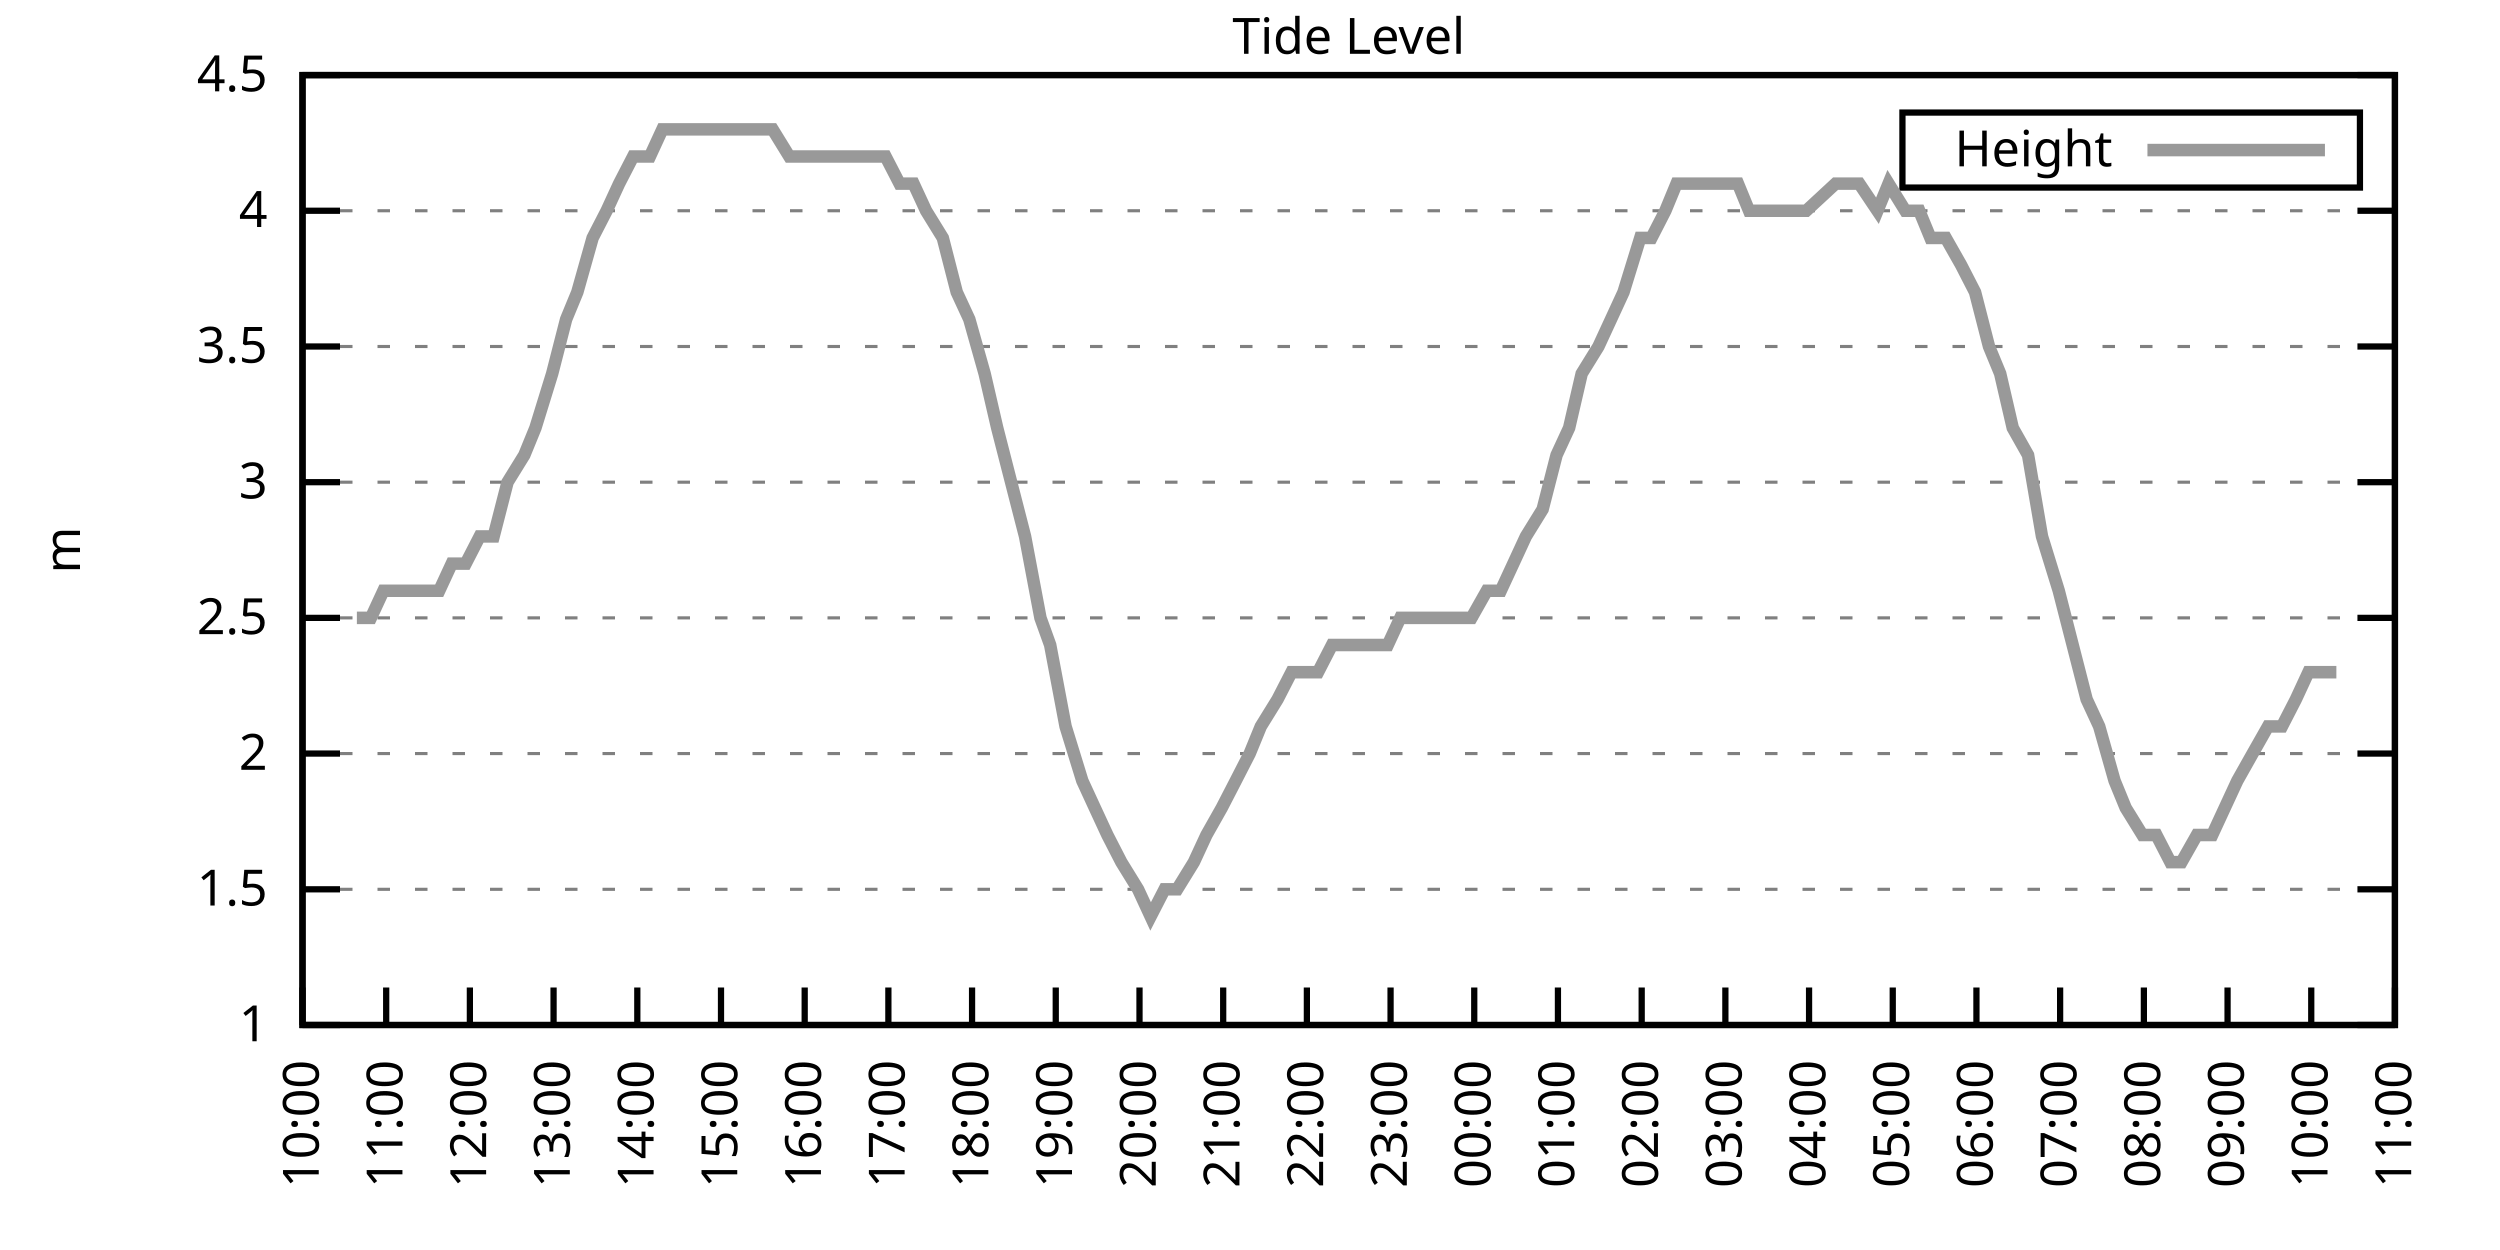
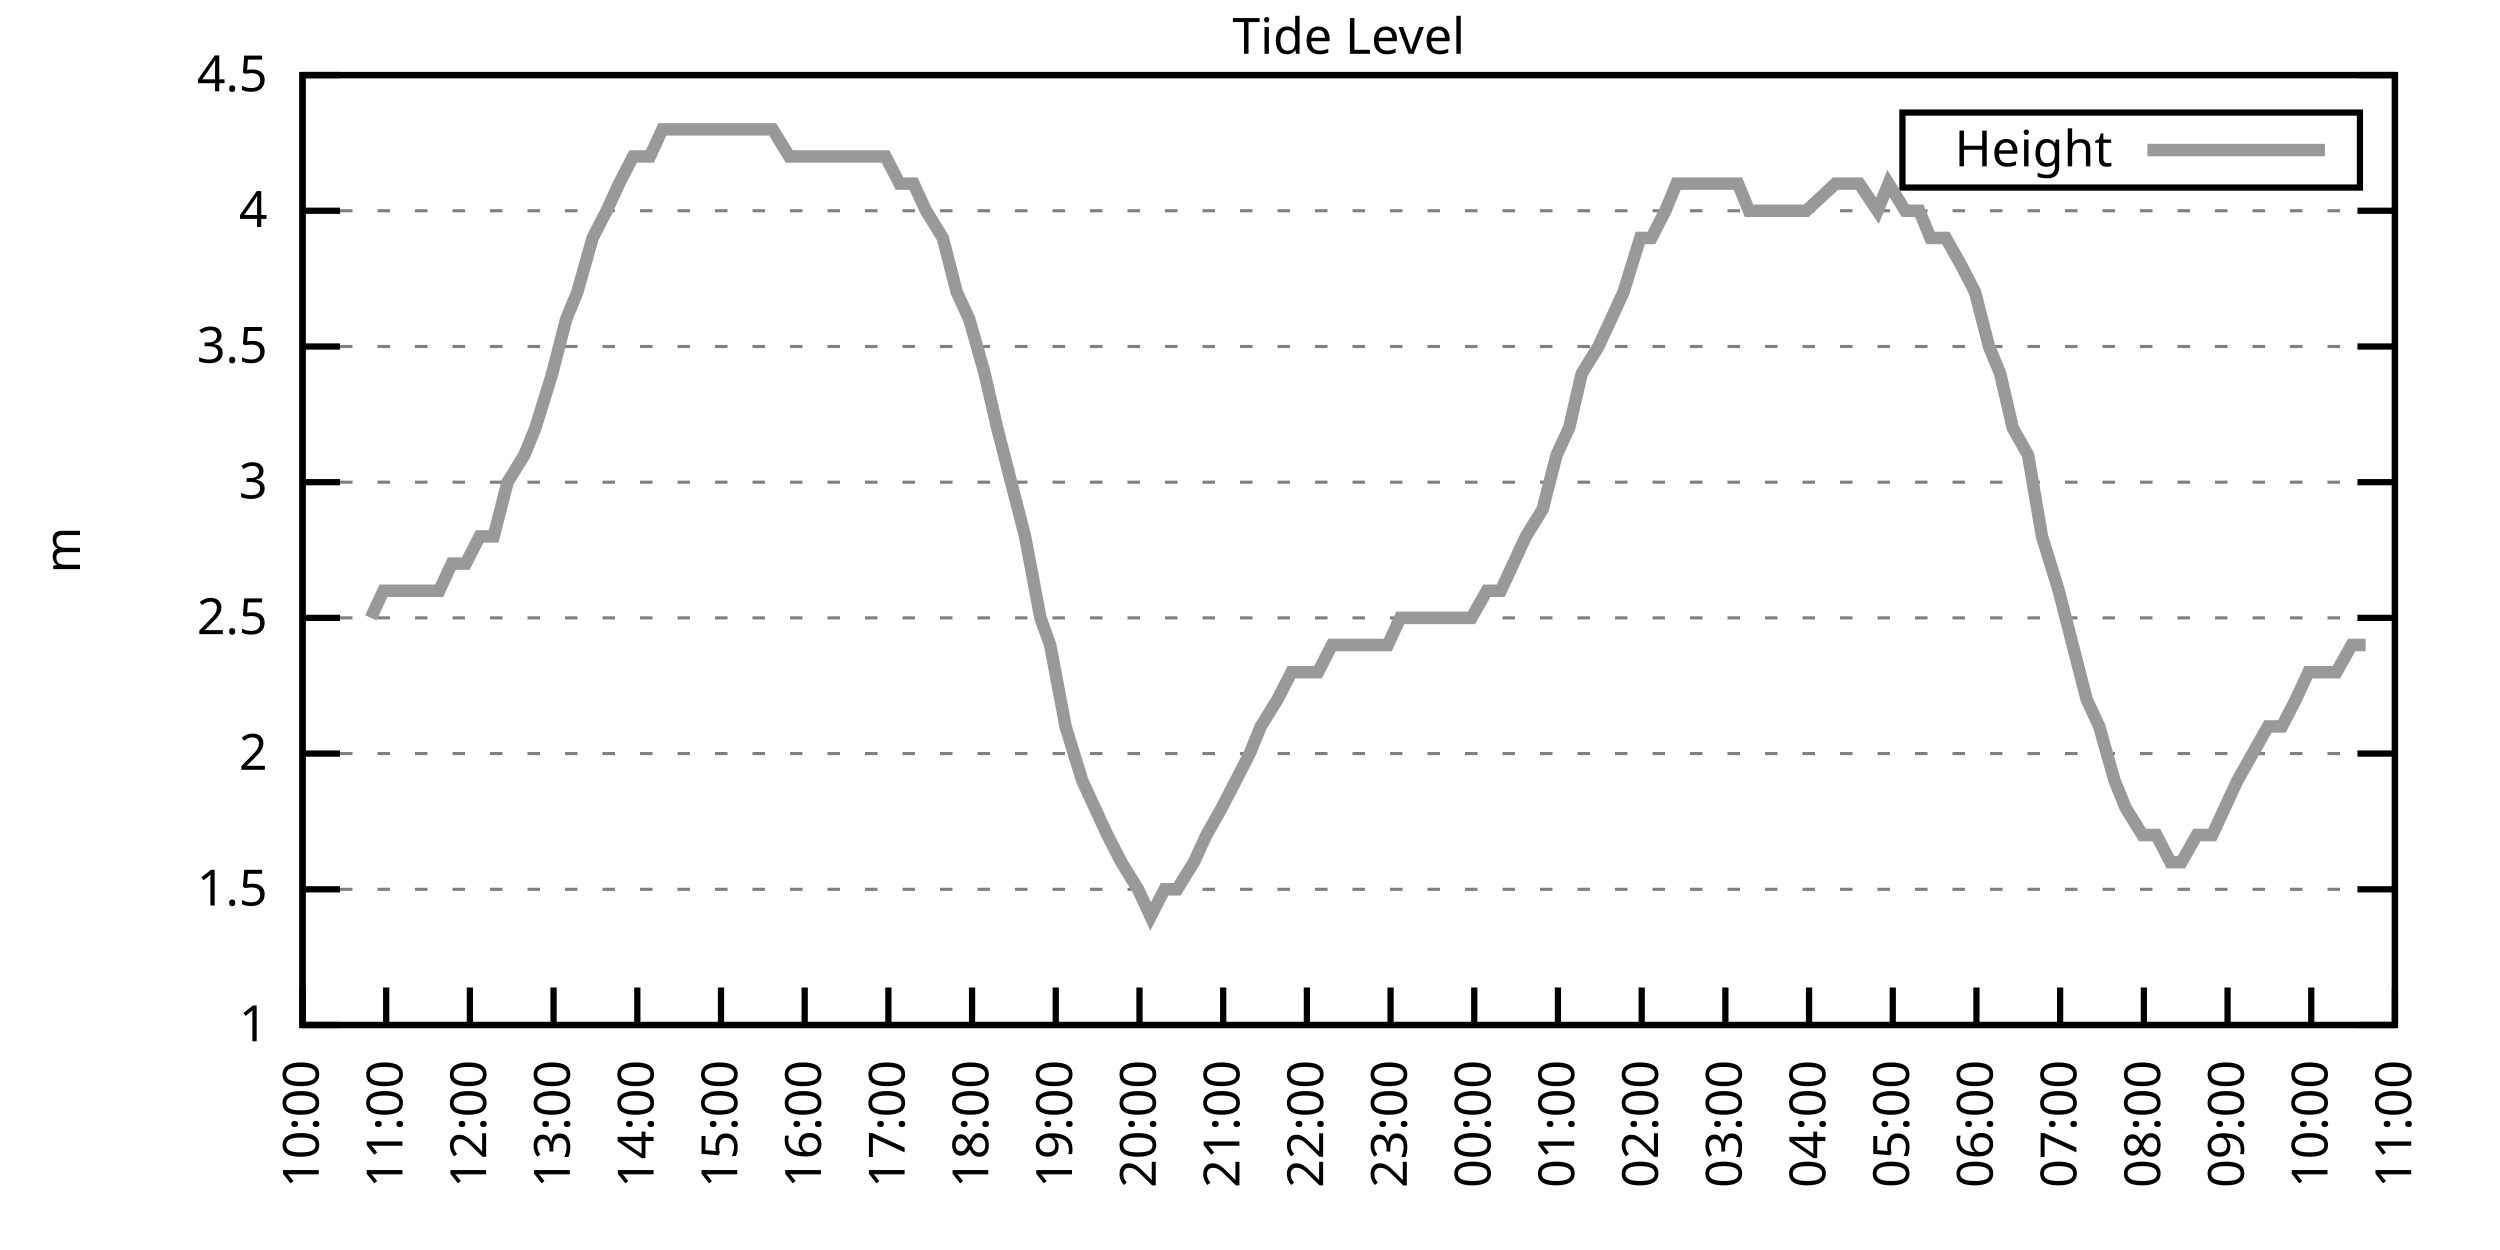
<svg xmlns="http://www.w3.org/2000/svg" xmlns:xlink="http://www.w3.org/1999/xlink" width="400" height="200" viewBox="0 0 400 200">
  <g id="gnuplot_canvas">
    <rect x="0" y="0" width="400" height="200" fill="none" />
    <defs>
      <circle id="gpDot" r="0.5" stroke-width="0.5" stroke="currentColor" />
      <path id="gpPt0" stroke-width="0.333" stroke="currentColor" d="M-1,0 h2 M0,-1 v2" />
      <path id="gpPt1" stroke-width="0.333" stroke="currentColor" d="M-1,-1 L1,1 M1,-1 L-1,1" />
      <path id="gpPt2" stroke-width="0.333" stroke="currentColor" d="M-1,0 L1,0 M0,-1 L0,1 M-1,-1 L1,1 M-1,1 L1,-1" />
      <rect id="gpPt3" stroke-width="0.333" stroke="currentColor" x="-1" y="-1" width="2" height="2" />
      <rect id="gpPt4" stroke-width="0.333" stroke="currentColor" fill="currentColor" x="-1" y="-1" width="2" height="2" />
      <circle id="gpPt5" stroke-width="0.333" stroke="currentColor" cx="0" cy="0" r="1" />
      <use xlink:href="#gpPt5" id="gpPt6" fill="currentColor" stroke="none" />
      <path id="gpPt7" stroke-width="0.333" stroke="currentColor" d="M0,-1.33 L-1.33,0.67 L1.33,0.67 z" />
      <use xlink:href="#gpPt7" id="gpPt8" fill="currentColor" stroke="none" />
      <use xlink:href="#gpPt7" id="gpPt9" stroke="currentColor" transform="rotate(180)" />
      <use xlink:href="#gpPt9" id="gpPt10" fill="currentColor" stroke="none" />
      <use xlink:href="#gpPt3" id="gpPt11" stroke="currentColor" transform="rotate(45)" />
      <use xlink:href="#gpPt11" id="gpPt12" fill="currentColor" stroke="none" />
      <path id="gpPt13" stroke-width="0.333" stroke="currentColor" d="M0,1.330 L1.265,0.411 L0.782,-1.067 L-0.782,-1.076 L-1.265,0.411 z" />
      <use xlink:href="#gpPt13" id="gpPt14" fill="currentColor" stroke="none" />
      <filter id="textbox" filterUnits="objectBoundingBox" x="0" y="0" height="1" width="1">
        <feFlood flood-color="white" flood-opacity="1" result="bgnd" />
        <feComposite in="SourceGraphic" in2="bgnd" operator="atop" />
      </filter>
      <filter id="greybox" filterUnits="objectBoundingBox" x="0" y="0" height="1" width="1">
        <feFlood flood-color="lightgrey" flood-opacity="1" result="grey" />
        <feComposite in="SourceGraphic" in2="grey" operator="atop" />
      </filter>
    </defs>
    <g fill="none" color="white" stroke="currentColor" stroke-width="1.00" stroke-linecap="butt" stroke-linejoin="miter">
</g>
    <g fill="none" color="black" stroke="currentColor" stroke-width="1.00" stroke-linecap="butt" stroke-linejoin="miter">
      <g stroke="none" shape-rendering="crispEdges">
        <polygon fill="rgb(255, 255, 255)" points="48.40,164.00 383.18,164.00 383.18,12.02 48.40,12.02 " />
      </g>
    </g>
    <g fill="none" color="black" stroke="currentColor" stroke-width="1.00" stroke-linecap="butt" stroke-linejoin="miter">
</g>
    <g fill="none" color="black" stroke="black" stroke-width="0.50" stroke-linecap="butt" stroke-linejoin="miter">
</g>
    <g fill="none" color="gray" stroke="currentColor" stroke-width="0.50" stroke-linecap="butt" stroke-linejoin="miter">
      <path stroke="gray" stroke-dasharray="2,4" class="gridline" d="M48.40,164.00 L383.19,164.00  " />
    </g>
    <g fill="none" color="gray" stroke="gray" stroke-width="1.00" stroke-linecap="butt" stroke-linejoin="miter">
</g>
    <g fill="none" color="black" stroke="currentColor" stroke-width="1.00" stroke-linecap="butt" stroke-linejoin="miter">
      <path stroke="black" d="M48.40,164.00 L54.40,164.00 M383.19,164.00 L377.19,164.00  " />
      <g transform="translate(42.80,166.60)" stroke="none" fill="black" font-family="Sans" font-size="8.00" text-anchor="end">
        <text>
          <tspan font-family="Sans"> 1</tspan>
        </text>
      </g>
    </g>
    <g fill="none" color="black" stroke="currentColor" stroke-width="1.00" stroke-linecap="butt" stroke-linejoin="miter">
</g>
    <g fill="none" color="black" stroke="black" stroke-width="0.50" stroke-linecap="butt" stroke-linejoin="miter">
</g>
    <g fill="none" color="gray" stroke="currentColor" stroke-width="0.50" stroke-linecap="butt" stroke-linejoin="miter">
      <path stroke="gray" stroke-dasharray="2,4" class="gridline" d="M48.40,142.29 L383.19,142.29  " />
    </g>
    <g fill="none" color="gray" stroke="gray" stroke-width="1.00" stroke-linecap="butt" stroke-linejoin="miter">
</g>
    <g fill="none" color="black" stroke="currentColor" stroke-width="1.00" stroke-linecap="butt" stroke-linejoin="miter">
      <path stroke="black" d="M48.40,142.29 L54.40,142.29 M383.19,142.29 L377.19,142.29  " />
      <g transform="translate(42.80,144.89)" stroke="none" fill="black" font-family="Sans" font-size="8.00" text-anchor="end">
        <text>
          <tspan font-family="Sans"> 1.5</tspan>
        </text>
      </g>
    </g>
    <g fill="none" color="black" stroke="currentColor" stroke-width="1.00" stroke-linecap="butt" stroke-linejoin="miter">
</g>
    <g fill="none" color="black" stroke="black" stroke-width="0.50" stroke-linecap="butt" stroke-linejoin="miter">
</g>
    <g fill="none" color="gray" stroke="currentColor" stroke-width="0.50" stroke-linecap="butt" stroke-linejoin="miter">
      <path stroke="gray" stroke-dasharray="2,4" class="gridline" d="M48.40,120.57 L383.19,120.57  " />
    </g>
    <g fill="none" color="gray" stroke="gray" stroke-width="1.00" stroke-linecap="butt" stroke-linejoin="miter">
</g>
    <g fill="none" color="black" stroke="currentColor" stroke-width="1.00" stroke-linecap="butt" stroke-linejoin="miter">
      <path stroke="black" d="M48.40,120.57 L54.40,120.57 M383.19,120.57 L377.19,120.57  " />
      <g transform="translate(42.80,123.17)" stroke="none" fill="black" font-family="Sans" font-size="8.00" text-anchor="end">
        <text>
          <tspan font-family="Sans"> 2</tspan>
        </text>
      </g>
    </g>
    <g fill="none" color="black" stroke="currentColor" stroke-width="1.00" stroke-linecap="butt" stroke-linejoin="miter">
</g>
    <g fill="none" color="black" stroke="black" stroke-width="0.50" stroke-linecap="butt" stroke-linejoin="miter">
</g>
    <g fill="none" color="gray" stroke="currentColor" stroke-width="0.50" stroke-linecap="butt" stroke-linejoin="miter">
      <path stroke="gray" stroke-dasharray="2,4" class="gridline" d="M48.40,98.86 L383.19,98.86  " />
    </g>
    <g fill="none" color="gray" stroke="gray" stroke-width="1.00" stroke-linecap="butt" stroke-linejoin="miter">
</g>
    <g fill="none" color="black" stroke="currentColor" stroke-width="1.00" stroke-linecap="butt" stroke-linejoin="miter">
      <path stroke="black" d="M48.40,98.86 L54.40,98.86 M383.19,98.86 L377.19,98.86  " />
      <g transform="translate(42.80,101.46)" stroke="none" fill="black" font-family="Sans" font-size="8.00" text-anchor="end">
        <text>
          <tspan font-family="Sans"> 2.5</tspan>
        </text>
      </g>
    </g>
    <g fill="none" color="black" stroke="currentColor" stroke-width="1.00" stroke-linecap="butt" stroke-linejoin="miter">
</g>
    <g fill="none" color="black" stroke="black" stroke-width="0.50" stroke-linecap="butt" stroke-linejoin="miter">
</g>
    <g fill="none" color="gray" stroke="currentColor" stroke-width="0.50" stroke-linecap="butt" stroke-linejoin="miter">
      <path stroke="gray" stroke-dasharray="2,4" class="gridline" d="M48.40,77.15 L383.19,77.15  " />
    </g>
    <g fill="none" color="gray" stroke="gray" stroke-width="1.00" stroke-linecap="butt" stroke-linejoin="miter">
</g>
    <g fill="none" color="black" stroke="currentColor" stroke-width="1.00" stroke-linecap="butt" stroke-linejoin="miter">
      <path stroke="black" d="M48.40,77.15 L54.40,77.15 M383.19,77.15 L377.19,77.15  " />
      <g transform="translate(42.80,79.75)" stroke="none" fill="black" font-family="Sans" font-size="8.00" text-anchor="end">
        <text>
          <tspan font-family="Sans"> 3</tspan>
        </text>
      </g>
    </g>
    <g fill="none" color="black" stroke="currentColor" stroke-width="1.00" stroke-linecap="butt" stroke-linejoin="miter">
</g>
    <g fill="none" color="black" stroke="black" stroke-width="0.50" stroke-linecap="butt" stroke-linejoin="miter">
</g>
    <g fill="none" color="gray" stroke="currentColor" stroke-width="0.50" stroke-linecap="butt" stroke-linejoin="miter">
      <path stroke="gray" stroke-dasharray="2,4" class="gridline" d="M48.40,55.44 L383.19,55.44  " />
    </g>
    <g fill="none" color="gray" stroke="gray" stroke-width="1.00" stroke-linecap="butt" stroke-linejoin="miter">
</g>
    <g fill="none" color="black" stroke="currentColor" stroke-width="1.00" stroke-linecap="butt" stroke-linejoin="miter">
      <path stroke="black" d="M48.40,55.44 L54.40,55.44 M383.19,55.44 L377.19,55.44  " />
      <g transform="translate(42.80,58.04)" stroke="none" fill="black" font-family="Sans" font-size="8.00" text-anchor="end">
        <text>
          <tspan font-family="Sans"> 3.5</tspan>
        </text>
      </g>
    </g>
    <g fill="none" color="black" stroke="currentColor" stroke-width="1.00" stroke-linecap="butt" stroke-linejoin="miter">
</g>
    <g fill="none" color="black" stroke="black" stroke-width="0.50" stroke-linecap="butt" stroke-linejoin="miter">
</g>
    <g fill="none" color="gray" stroke="currentColor" stroke-width="0.50" stroke-linecap="butt" stroke-linejoin="miter">
      <path stroke="gray" stroke-dasharray="2,4" class="gridline" d="M48.40,33.72 L383.19,33.72  " />
    </g>
    <g fill="none" color="gray" stroke="gray" stroke-width="1.00" stroke-linecap="butt" stroke-linejoin="miter">
</g>
    <g fill="none" color="black" stroke="currentColor" stroke-width="1.00" stroke-linecap="butt" stroke-linejoin="miter">
      <path stroke="black" d="M48.40,33.72 L54.40,33.72 M383.19,33.72 L377.19,33.72  " />
      <g transform="translate(42.80,36.32)" stroke="none" fill="black" font-family="Sans" font-size="8.00" text-anchor="end">
        <text>
          <tspan font-family="Sans"> 4</tspan>
        </text>
      </g>
    </g>
    <g fill="none" color="black" stroke="currentColor" stroke-width="1.00" stroke-linecap="butt" stroke-linejoin="miter">
</g>
    <g fill="none" color="black" stroke="black" stroke-width="0.50" stroke-linecap="butt" stroke-linejoin="miter">
</g>
    <g fill="none" color="gray" stroke="currentColor" stroke-width="0.50" stroke-linecap="butt" stroke-linejoin="miter">
      <path stroke="gray" stroke-dasharray="2,4" class="gridline" d="M48.40,12.01 L383.19,12.01  " />
    </g>
    <g fill="none" color="gray" stroke="gray" stroke-width="1.00" stroke-linecap="butt" stroke-linejoin="miter">
</g>
    <g fill="none" color="black" stroke="currentColor" stroke-width="1.00" stroke-linecap="butt" stroke-linejoin="miter">
      <path stroke="black" d="M48.40,12.01 L54.40,12.01 M383.19,12.01 L377.19,12.01  " />
      <g transform="translate(42.80,14.61)" stroke="none" fill="black" font-family="Sans" font-size="8.00" text-anchor="end">
        <text>
          <tspan font-family="Sans"> 4.5</tspan>
        </text>
      </g>
    </g>
    <g fill="none" color="black" stroke="currentColor" stroke-width="1.00" stroke-linecap="butt" stroke-linejoin="miter">
      <path stroke="black" d="M48.40,164.00 L48.40,158.00  " />
      <g transform="translate(51.00,169.60) rotate(270.00)" stroke="none" fill="black" font-family="Sans" font-size="8.00" text-anchor="end">
        <text>
          <tspan font-family="Sans">10:00</tspan>
        </text>
      </g>
    </g>
    <g fill="none" color="black" stroke="currentColor" stroke-width="1.00" stroke-linecap="butt" stroke-linejoin="miter">
      <path stroke="black" d="M61.79,164.00 L61.79,158.00  " />
      <g transform="translate(64.39,169.60) rotate(270.00)" stroke="none" fill="black" font-family="Sans" font-size="8.00" text-anchor="end">
        <text>
          <tspan font-family="Sans">11:00</tspan>
        </text>
      </g>
    </g>
    <g fill="none" color="black" stroke="currentColor" stroke-width="1.00" stroke-linecap="butt" stroke-linejoin="miter">
      <path stroke="black" d="M75.18,164.00 L75.18,158.00  " />
      <g transform="translate(77.78,169.60) rotate(270.00)" stroke="none" fill="black" font-family="Sans" font-size="8.00" text-anchor="end">
        <text>
          <tspan font-family="Sans">12:00</tspan>
        </text>
      </g>
    </g>
    <g fill="none" color="black" stroke="currentColor" stroke-width="1.00" stroke-linecap="butt" stroke-linejoin="miter">
      <path stroke="black" d="M88.57,164.00 L88.57,158.00  " />
      <g transform="translate(91.17,169.60) rotate(270.00)" stroke="none" fill="black" font-family="Sans" font-size="8.00" text-anchor="end">
        <text>
          <tspan font-family="Sans">13:00</tspan>
        </text>
      </g>
    </g>
    <g fill="none" color="black" stroke="currentColor" stroke-width="1.00" stroke-linecap="butt" stroke-linejoin="miter">
      <path stroke="black" d="M101.97,164.00 L101.97,158.00  " />
      <g transform="translate(104.57,169.60) rotate(270.00)" stroke="none" fill="black" font-family="Sans" font-size="8.00" text-anchor="end">
        <text>
          <tspan font-family="Sans">14:00</tspan>
        </text>
      </g>
    </g>
    <g fill="none" color="black" stroke="currentColor" stroke-width="1.00" stroke-linecap="butt" stroke-linejoin="miter">
      <path stroke="black" d="M115.36,164.00 L115.36,158.00  " />
      <g transform="translate(117.96,169.60) rotate(270.00)" stroke="none" fill="black" font-family="Sans" font-size="8.00" text-anchor="end">
        <text>
          <tspan font-family="Sans">15:00</tspan>
        </text>
      </g>
    </g>
    <g fill="none" color="black" stroke="currentColor" stroke-width="1.00" stroke-linecap="butt" stroke-linejoin="miter">
      <path stroke="black" d="M128.75,164.00 L128.75,158.00  " />
      <g transform="translate(131.35,169.60) rotate(270.00)" stroke="none" fill="black" font-family="Sans" font-size="8.00" text-anchor="end">
        <text>
          <tspan font-family="Sans">16:00</tspan>
        </text>
      </g>
    </g>
    <g fill="none" color="black" stroke="currentColor" stroke-width="1.00" stroke-linecap="butt" stroke-linejoin="miter">
      <path stroke="black" d="M142.14,164.00 L142.14,158.00  " />
      <g transform="translate(144.74,169.60) rotate(270.00)" stroke="none" fill="black" font-family="Sans" font-size="8.00" text-anchor="end">
        <text>
          <tspan font-family="Sans">17:00</tspan>
        </text>
      </g>
    </g>
    <g fill="none" color="black" stroke="currentColor" stroke-width="1.00" stroke-linecap="butt" stroke-linejoin="miter">
      <path stroke="black" d="M155.53,164.00 L155.53,158.00  " />
      <g transform="translate(158.13,169.60) rotate(270.00)" stroke="none" fill="black" font-family="Sans" font-size="8.00" text-anchor="end">
        <text>
          <tspan font-family="Sans">18:00</tspan>
        </text>
      </g>
    </g>
    <g fill="none" color="black" stroke="currentColor" stroke-width="1.00" stroke-linecap="butt" stroke-linejoin="miter">
      <path stroke="black" d="M168.92,164.00 L168.92,158.00  " />
      <g transform="translate(171.52,169.60) rotate(270.00)" stroke="none" fill="black" font-family="Sans" font-size="8.00" text-anchor="end">
        <text>
          <tspan font-family="Sans">19:00</tspan>
        </text>
      </g>
    </g>
    <g fill="none" color="black" stroke="currentColor" stroke-width="1.00" stroke-linecap="butt" stroke-linejoin="miter">
      <path stroke="black" d="M182.32,164.00 L182.32,158.00  " />
      <g transform="translate(184.92,169.60) rotate(270.00)" stroke="none" fill="black" font-family="Sans" font-size="8.00" text-anchor="end">
        <text>
          <tspan font-family="Sans">20:00</tspan>
        </text>
      </g>
    </g>
    <g fill="none" color="black" stroke="currentColor" stroke-width="1.00" stroke-linecap="butt" stroke-linejoin="miter">
      <path stroke="black" d="M195.71,164.00 L195.71,158.00  " />
      <g transform="translate(198.31,169.60) rotate(270.00)" stroke="none" fill="black" font-family="Sans" font-size="8.00" text-anchor="end">
        <text>
          <tspan font-family="Sans">21:00</tspan>
        </text>
      </g>
    </g>
    <g fill="none" color="black" stroke="currentColor" stroke-width="1.00" stroke-linecap="butt" stroke-linejoin="miter">
      <path stroke="black" d="M209.10,164.00 L209.10,158.00  " />
      <g transform="translate(211.70,169.60) rotate(270.00)" stroke="none" fill="black" font-family="Sans" font-size="8.00" text-anchor="end">
        <text>
          <tspan font-family="Sans">22:00</tspan>
        </text>
      </g>
    </g>
    <g fill="none" color="black" stroke="currentColor" stroke-width="1.00" stroke-linecap="butt" stroke-linejoin="miter">
      <path stroke="black" d="M222.49,164.00 L222.49,158.00  " />
      <g transform="translate(225.09,169.60) rotate(270.00)" stroke="none" fill="black" font-family="Sans" font-size="8.00" text-anchor="end">
        <text>
          <tspan font-family="Sans">23:00</tspan>
        </text>
      </g>
    </g>
    <g fill="none" color="black" stroke="currentColor" stroke-width="1.00" stroke-linecap="butt" stroke-linejoin="miter">
      <path stroke="black" d="M235.88,164.00 L235.88,158.00  " />
      <g transform="translate(238.48,169.60) rotate(270.00)" stroke="none" fill="black" font-family="Sans" font-size="8.00" text-anchor="end">
        <text>
          <tspan font-family="Sans">00:00</tspan>
        </text>
      </g>
    </g>
    <g fill="none" color="black" stroke="currentColor" stroke-width="1.00" stroke-linecap="butt" stroke-linejoin="miter">
      <path stroke="black" d="M249.27,164.00 L249.27,158.00  " />
      <g transform="translate(251.87,169.60) rotate(270.00)" stroke="none" fill="black" font-family="Sans" font-size="8.00" text-anchor="end">
        <text>
          <tspan font-family="Sans">01:00</tspan>
        </text>
      </g>
    </g>
    <g fill="none" color="black" stroke="currentColor" stroke-width="1.00" stroke-linecap="butt" stroke-linejoin="miter">
      <path stroke="black" d="M262.67,164.00 L262.67,158.00  " />
      <g transform="translate(265.27,169.60) rotate(270.00)" stroke="none" fill="black" font-family="Sans" font-size="8.00" text-anchor="end">
        <text>
          <tspan font-family="Sans">02:00</tspan>
        </text>
      </g>
    </g>
    <g fill="none" color="black" stroke="currentColor" stroke-width="1.00" stroke-linecap="butt" stroke-linejoin="miter">
      <path stroke="black" d="M276.06,164.00 L276.06,158.00  " />
      <g transform="translate(278.66,169.60) rotate(270.00)" stroke="none" fill="black" font-family="Sans" font-size="8.00" text-anchor="end">
        <text>
          <tspan font-family="Sans">03:00</tspan>
        </text>
      </g>
    </g>
    <g fill="none" color="black" stroke="currentColor" stroke-width="1.00" stroke-linecap="butt" stroke-linejoin="miter">
      <path stroke="black" d="M289.45,164.00 L289.45,158.00  " />
      <g transform="translate(292.05,169.60) rotate(270.00)" stroke="none" fill="black" font-family="Sans" font-size="8.00" text-anchor="end">
        <text>
          <tspan font-family="Sans">04:00</tspan>
        </text>
      </g>
    </g>
    <g fill="none" color="black" stroke="currentColor" stroke-width="1.00" stroke-linecap="butt" stroke-linejoin="miter">
      <path stroke="black" d="M302.84,164.00 L302.84,158.00  " />
      <g transform="translate(305.44,169.60) rotate(270.00)" stroke="none" fill="black" font-family="Sans" font-size="8.00" text-anchor="end">
        <text>
          <tspan font-family="Sans">05:00</tspan>
        </text>
      </g>
    </g>
    <g fill="none" color="black" stroke="currentColor" stroke-width="1.00" stroke-linecap="butt" stroke-linejoin="miter">
      <path stroke="black" d="M316.23,164.00 L316.23,158.00  " />
      <g transform="translate(318.83,169.60) rotate(270.00)" stroke="none" fill="black" font-family="Sans" font-size="8.00" text-anchor="end">
        <text>
          <tspan font-family="Sans">06:00</tspan>
        </text>
      </g>
    </g>
    <g fill="none" color="black" stroke="currentColor" stroke-width="1.00" stroke-linecap="butt" stroke-linejoin="miter">
      <path stroke="black" d="M329.62,164.00 L329.62,158.00  " />
      <g transform="translate(332.22,169.60) rotate(270.00)" stroke="none" fill="black" font-family="Sans" font-size="8.00" text-anchor="end">
        <text>
          <tspan font-family="Sans">07:00</tspan>
        </text>
      </g>
    </g>
    <g fill="none" color="black" stroke="currentColor" stroke-width="1.00" stroke-linecap="butt" stroke-linejoin="miter">
      <path stroke="black" d="M343.02,164.00 L343.02,158.00  " />
      <g transform="translate(345.62,169.60) rotate(270.00)" stroke="none" fill="black" font-family="Sans" font-size="8.00" text-anchor="end">
        <text>
          <tspan font-family="Sans">08:00</tspan>
        </text>
      </g>
    </g>
    <g fill="none" color="black" stroke="currentColor" stroke-width="1.00" stroke-linecap="butt" stroke-linejoin="miter">
      <path stroke="black" d="M356.41,164.00 L356.41,158.00  " />
      <g transform="translate(359.01,169.60) rotate(270.00)" stroke="none" fill="black" font-family="Sans" font-size="8.00" text-anchor="end">
        <text>
          <tspan font-family="Sans">09:00</tspan>
        </text>
      </g>
    </g>
    <g fill="none" color="black" stroke="currentColor" stroke-width="1.00" stroke-linecap="butt" stroke-linejoin="miter">
      <path stroke="black" d="M369.80,164.00 L369.80,158.00  " />
      <g transform="translate(372.40,169.60) rotate(270.00)" stroke="none" fill="black" font-family="Sans" font-size="8.00" text-anchor="end">
        <text>
          <tspan font-family="Sans">10:00</tspan>
        </text>
      </g>
    </g>
    <g fill="none" color="black" stroke="currentColor" stroke-width="1.00" stroke-linecap="butt" stroke-linejoin="miter">
      <path stroke="black" d="M383.19,164.00 L383.19,158.00  " />
      <g transform="translate(385.79,169.60) rotate(270.00)" stroke="none" fill="black" font-family="Sans" font-size="8.00" text-anchor="end">
        <text>
          <tspan font-family="Sans">11:00</tspan>
        </text>
      </g>
    </g>
    <g fill="none" color="black" stroke="currentColor" stroke-width="1.00" stroke-linecap="butt" stroke-linejoin="miter">
</g>
    <g fill="none" color="black" stroke="currentColor" stroke-width="1.00" stroke-linecap="butt" stroke-linejoin="miter">
      <path stroke="black" d="M48.40,12.01 L48.40,164.00 L383.19,164.00 L383.19,12.01 L48.40,12.01 Z  " />
    </g>
    <g fill="none" color="black" stroke="currentColor" stroke-width="1.00" stroke-linecap="butt" stroke-linejoin="miter">
</g>
    <g fill="none" color="black" stroke="currentColor" stroke-width="1.00" stroke-linecap="butt" stroke-linejoin="miter">
      <path stroke="black" d="M304.39,30.01 L304.39,18.01 L377.59,18.01 L377.59,30.01 L304.39,30.01 Z  " />
    </g>
    <g id="Tide_level_plot_1">
      <g fill="none" color="white" stroke="black" stroke-width="2.00" stroke-linecap="butt" stroke-linejoin="miter">
</g>
      <g fill="none" color="black" stroke="currentColor" stroke-width="2.00" stroke-linecap="butt" stroke-linejoin="miter">
        <g transform="translate(337.99,26.61)" stroke="none" fill="black" font-family="Sans" font-size="8.00" text-anchor="end">
          <text>
            <tspan font-family="Sans">Height</tspan>
          </text>
        </g>
      </g>
      <g fill="none" color="black" stroke="currentColor" stroke-width="2.00" stroke-linecap="butt" stroke-linejoin="miter">
-         <path stroke="rgb(153, 153, 153)" d="M343.59,24.01 L371.99,24.01 M57.10,98.86 L59.34,98.86 L61.35,94.52 L63.80,94.52 L66.03,94.52 L68.26,94.52   L70.27,94.52 L72.28,90.18 L74.51,90.18 L76.75,85.83 L78.98,85.83 L81.21,77.15 L83.89,72.81 L85.67,68.46   L88.35,59.78 L90.58,51.09 L92.37,46.75 L94.82,38.07 L97.06,33.72 L99.06,29.38 L101.30,25.04 L103.98,25.04   L105.98,20.70 L108.44,20.70 L110.45,20.70 L112.68,20.70 L114.91,20.70 L117.37,20.70 L119.60,20.70 L121.83,20.70   L123.62,20.70 L126.29,25.04 L128.53,25.04 L130.76,25.04 L132.99,25.04 L135.22,25.04 L137.01,25.04 L139.69,25.04   L141.69,25.04 L143.93,29.38 L146.16,29.38 L148.17,33.72 L150.85,38.07 L153.08,46.75 L155.09,51.09 L157.54,59.78   L159.55,68.46 L161.78,77.15 L164.01,85.83 L166.47,98.86 L168.03,103.20 L170.49,116.23 L173.17,124.92 L175.17,129.26   L177.18,133.60 L179.41,137.94 L182.09,142.29 L184.10,146.63 L186.33,142.29 L188.34,142.29 L191.02,137.94 L193.03,133.60   L195.48,129.26 L197.72,124.92 L199.95,120.57 L201.73,116.23 L204.41,111.89 L206.64,107.55 L208.88,107.55 L210.88,107.55   L213.12,103.20 L215.13,103.20 L217.80,103.20 L219.81,103.20 L222.04,103.20 L224.05,98.86 L226.51,98.86 L228.96,98.86   L230.97,98.86 L233.20,98.86 L235.44,98.86 L237.89,94.52 L240.12,94.52 L242.13,90.18 L244.14,85.83 L246.82,81.49   L249.05,72.81 L251.06,68.46 L253.07,59.78 L255.75,55.44 L257.76,51.09 L259.76,46.75 L262.44,38.07 L264.23,38.07   L266.46,33.72 L268.25,29.38 L271.37,29.38 L273.38,29.38 L275.16,29.38 L278.07,29.38 L279.85,33.72 L281.86,33.72   L284.76,33.72 L286.32,33.72 L289.00,33.72 L293.69,29.38 L295.70,29.38 L297.48,29.38 L300.39,33.72 L302.17,29.38   L304.85,33.72 L307.08,33.72 L308.87,38.07 L311.32,38.07 L313.78,42.41 L316.01,46.75 L318.24,55.44 L320.03,59.78   L322.04,68.46 L324.49,72.81 L326.72,85.83 L329.40,94.52 L331.63,103.20 L333.86,111.89 L335.87,116.23 L338.33,124.92   L340.11,129.26 L342.79,133.60 L345.02,133.60 L347.26,137.94 L349.04,137.94 L351.50,133.60 L353.95,133.60 L357.97,124.92   L360.42,120.57 L362.88,116.23 L365.11,116.23 L367.34,111.89 L369.35,107.55 L371.36,107.55 L373.82,107.55  " />
+         <path stroke="rgb(153, 153, 153)" d="M343.59,24.01 L371.99,24.01 M59.34,98.86 L61.35,94.52 L63.80,94.52 L66.03,94.52 L68.26,94.52 L70.27,94.52   L72.28,90.18 L74.51,90.18 L76.75,85.83 L78.98,85.83 L81.21,77.15 L83.89,72.81 L85.67,68.46 L88.35,59.78   L90.58,51.09 L92.37,46.75 L94.82,38.07 L97.06,33.72 L99.06,29.38 L101.30,25.04 L103.98,25.04 L105.98,20.70   L108.44,20.70 L110.45,20.70 L112.68,20.70 L114.91,20.70 L117.37,20.70 L119.60,20.70 L121.83,20.70 L123.62,20.70   L126.29,25.04 L128.53,25.04 L130.76,25.04 L132.99,25.04 L135.22,25.04 L137.01,25.04 L139.69,25.04 L141.69,25.04   L143.93,29.38 L146.16,29.38 L148.17,33.72 L150.85,38.07 L153.08,46.75 L155.09,51.09 L157.54,59.78 L159.55,68.46   L161.78,77.15 L164.01,85.83 L166.47,98.86 L168.03,103.20 L170.49,116.23 L173.17,124.92 L175.17,129.26 L177.18,133.60   L179.41,137.94 L182.09,142.29 L184.10,146.63 L186.33,142.29 L188.34,142.29 L191.02,137.94 L193.03,133.60 L195.48,129.26   L197.72,124.92 L199.95,120.57 L201.73,116.23 L204.41,111.89 L206.64,107.55 L208.88,107.55 L210.88,107.55 L213.12,103.20   L215.13,103.20 L217.80,103.20 L219.81,103.20 L222.04,103.20 L224.05,98.86 L226.51,98.86 L228.96,98.86 L230.97,98.86   L233.20,98.86 L235.44,98.86 L237.89,94.52 L240.12,94.52 L242.13,90.18 L244.14,85.83 L246.82,81.49 L249.05,72.81   L251.06,68.46 L253.07,59.78 L255.75,55.44 L257.76,51.09 L259.76,46.75 L262.44,38.07 L264.23,38.07 L266.46,33.72   L268.25,29.38 L271.37,29.38 L273.38,29.38 L275.16,29.38 L278.07,29.38 L279.85,33.72 L281.86,33.72 L284.76,33.72   L286.32,33.72 L289.00,33.72 L293.69,29.38 L295.70,29.38 L297.48,29.38 L300.39,33.72 L302.17,29.38 L304.85,33.72   L307.08,33.72 L308.87,38.07 L311.32,38.07 L313.78,42.41 L316.01,46.75 L318.24,55.44 L320.03,59.78 L322.04,68.46   L324.49,72.81 L326.72,85.83 L329.40,94.52 L331.63,103.20 L333.86,111.89 L335.87,116.23 L338.33,124.92 L340.11,129.26   L342.79,133.60 L345.02,133.60 L347.26,137.94 L349.04,137.94 L351.50,133.60 L353.95,133.60 L357.97,124.92 L360.42,120.57   L362.88,116.23 L365.11,116.23 L367.34,111.89 L369.35,107.55 L371.36,107.55 L373.82,107.55 L376.27,103.20 L378.50,103.20    " />
      </g>
    </g>
    <g fill="none" color="black" stroke="currentColor" stroke-width="2.00" stroke-linecap="butt" stroke-linejoin="miter">
</g>
    <g fill="none" color="black" stroke="black" stroke-width="1.00" stroke-linecap="butt" stroke-linejoin="miter">
</g>
    <g fill="none" color="black" stroke="currentColor" stroke-width="1.00" stroke-linecap="butt" stroke-linejoin="miter">
      <path stroke="black" d="M48.40,12.01 L48.40,164.00 L383.19,164.00 L383.19,12.01 L48.40,12.01 Z  " />
      <g transform="translate(12.80,88.01) rotate(270.00)" stroke="none" fill="black" font-family="Sans" font-size="8.00" text-anchor="middle">
        <text>
          <tspan font-family="Sans">m</tspan>
        </text>
      </g>
    </g>
    <g fill="none" color="black" stroke="currentColor" stroke-width="1.00" stroke-linecap="butt" stroke-linejoin="miter">
</g>
    <g fill="none" color="black" stroke="currentColor" stroke-width="1.00" stroke-linecap="butt" stroke-linejoin="miter">
      <g transform="translate(215.79,8.61)" stroke="none" fill="black" font-family="Sans" font-size="8.00" text-anchor="middle">
        <text>
          <tspan font-family="Sans">Tide Level</tspan>
        </text>
      </g>
    </g>
    <g fill="none" color="black" stroke="currentColor" stroke-width="1.00" stroke-linecap="butt" stroke-linejoin="miter">
</g>
  </g>
</svg>
